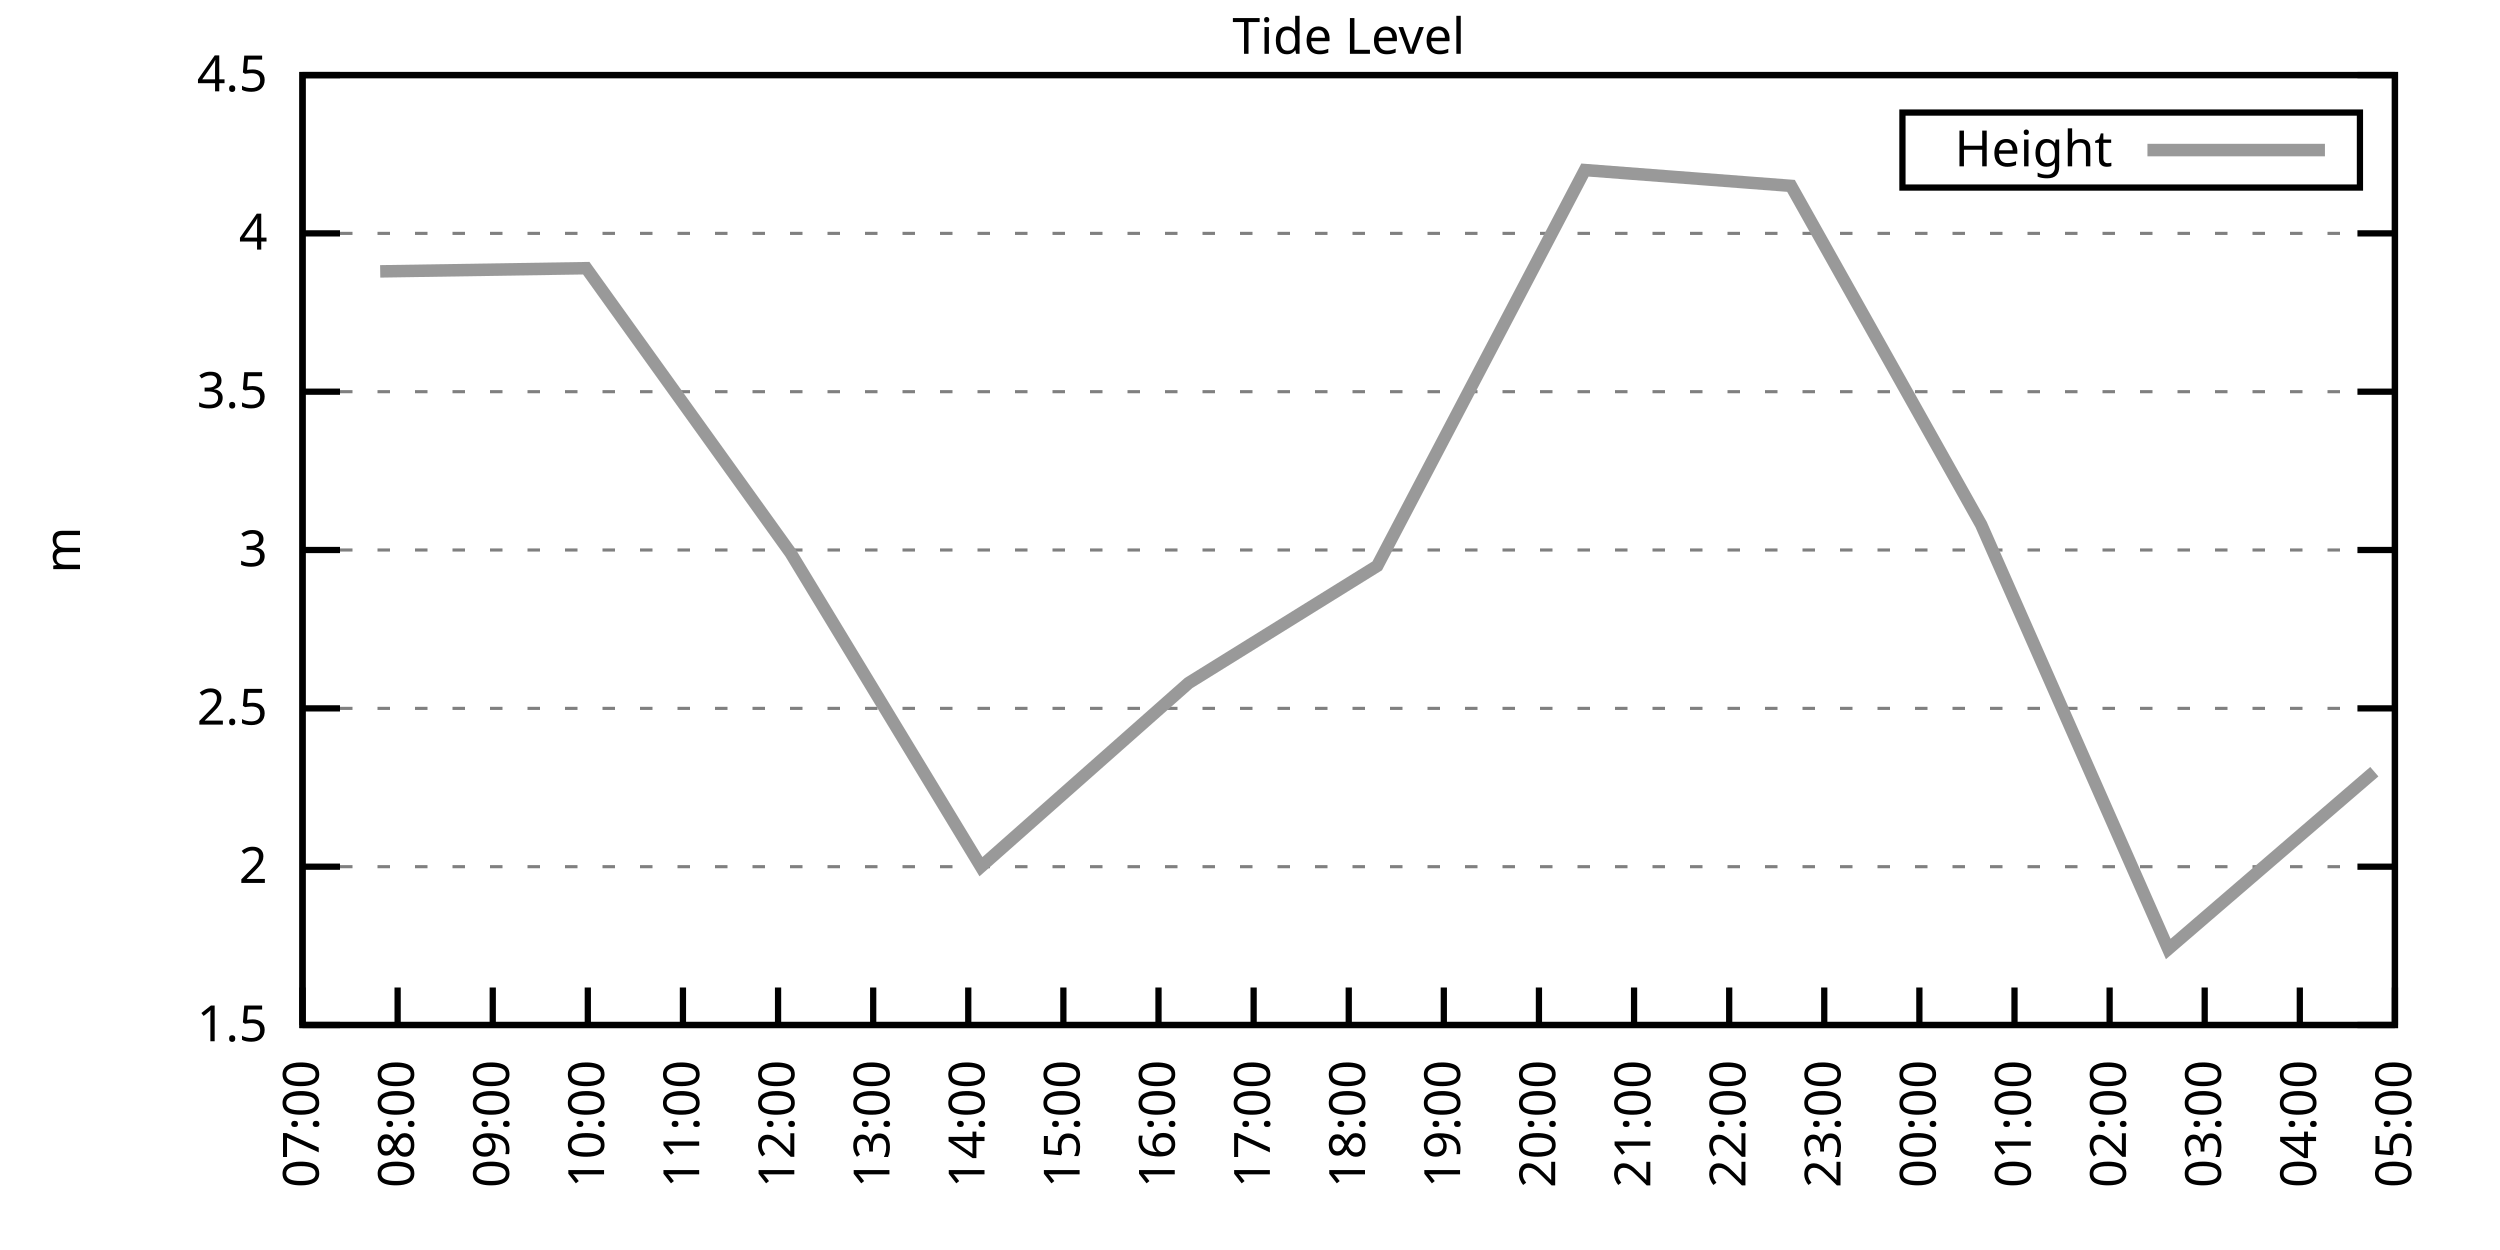
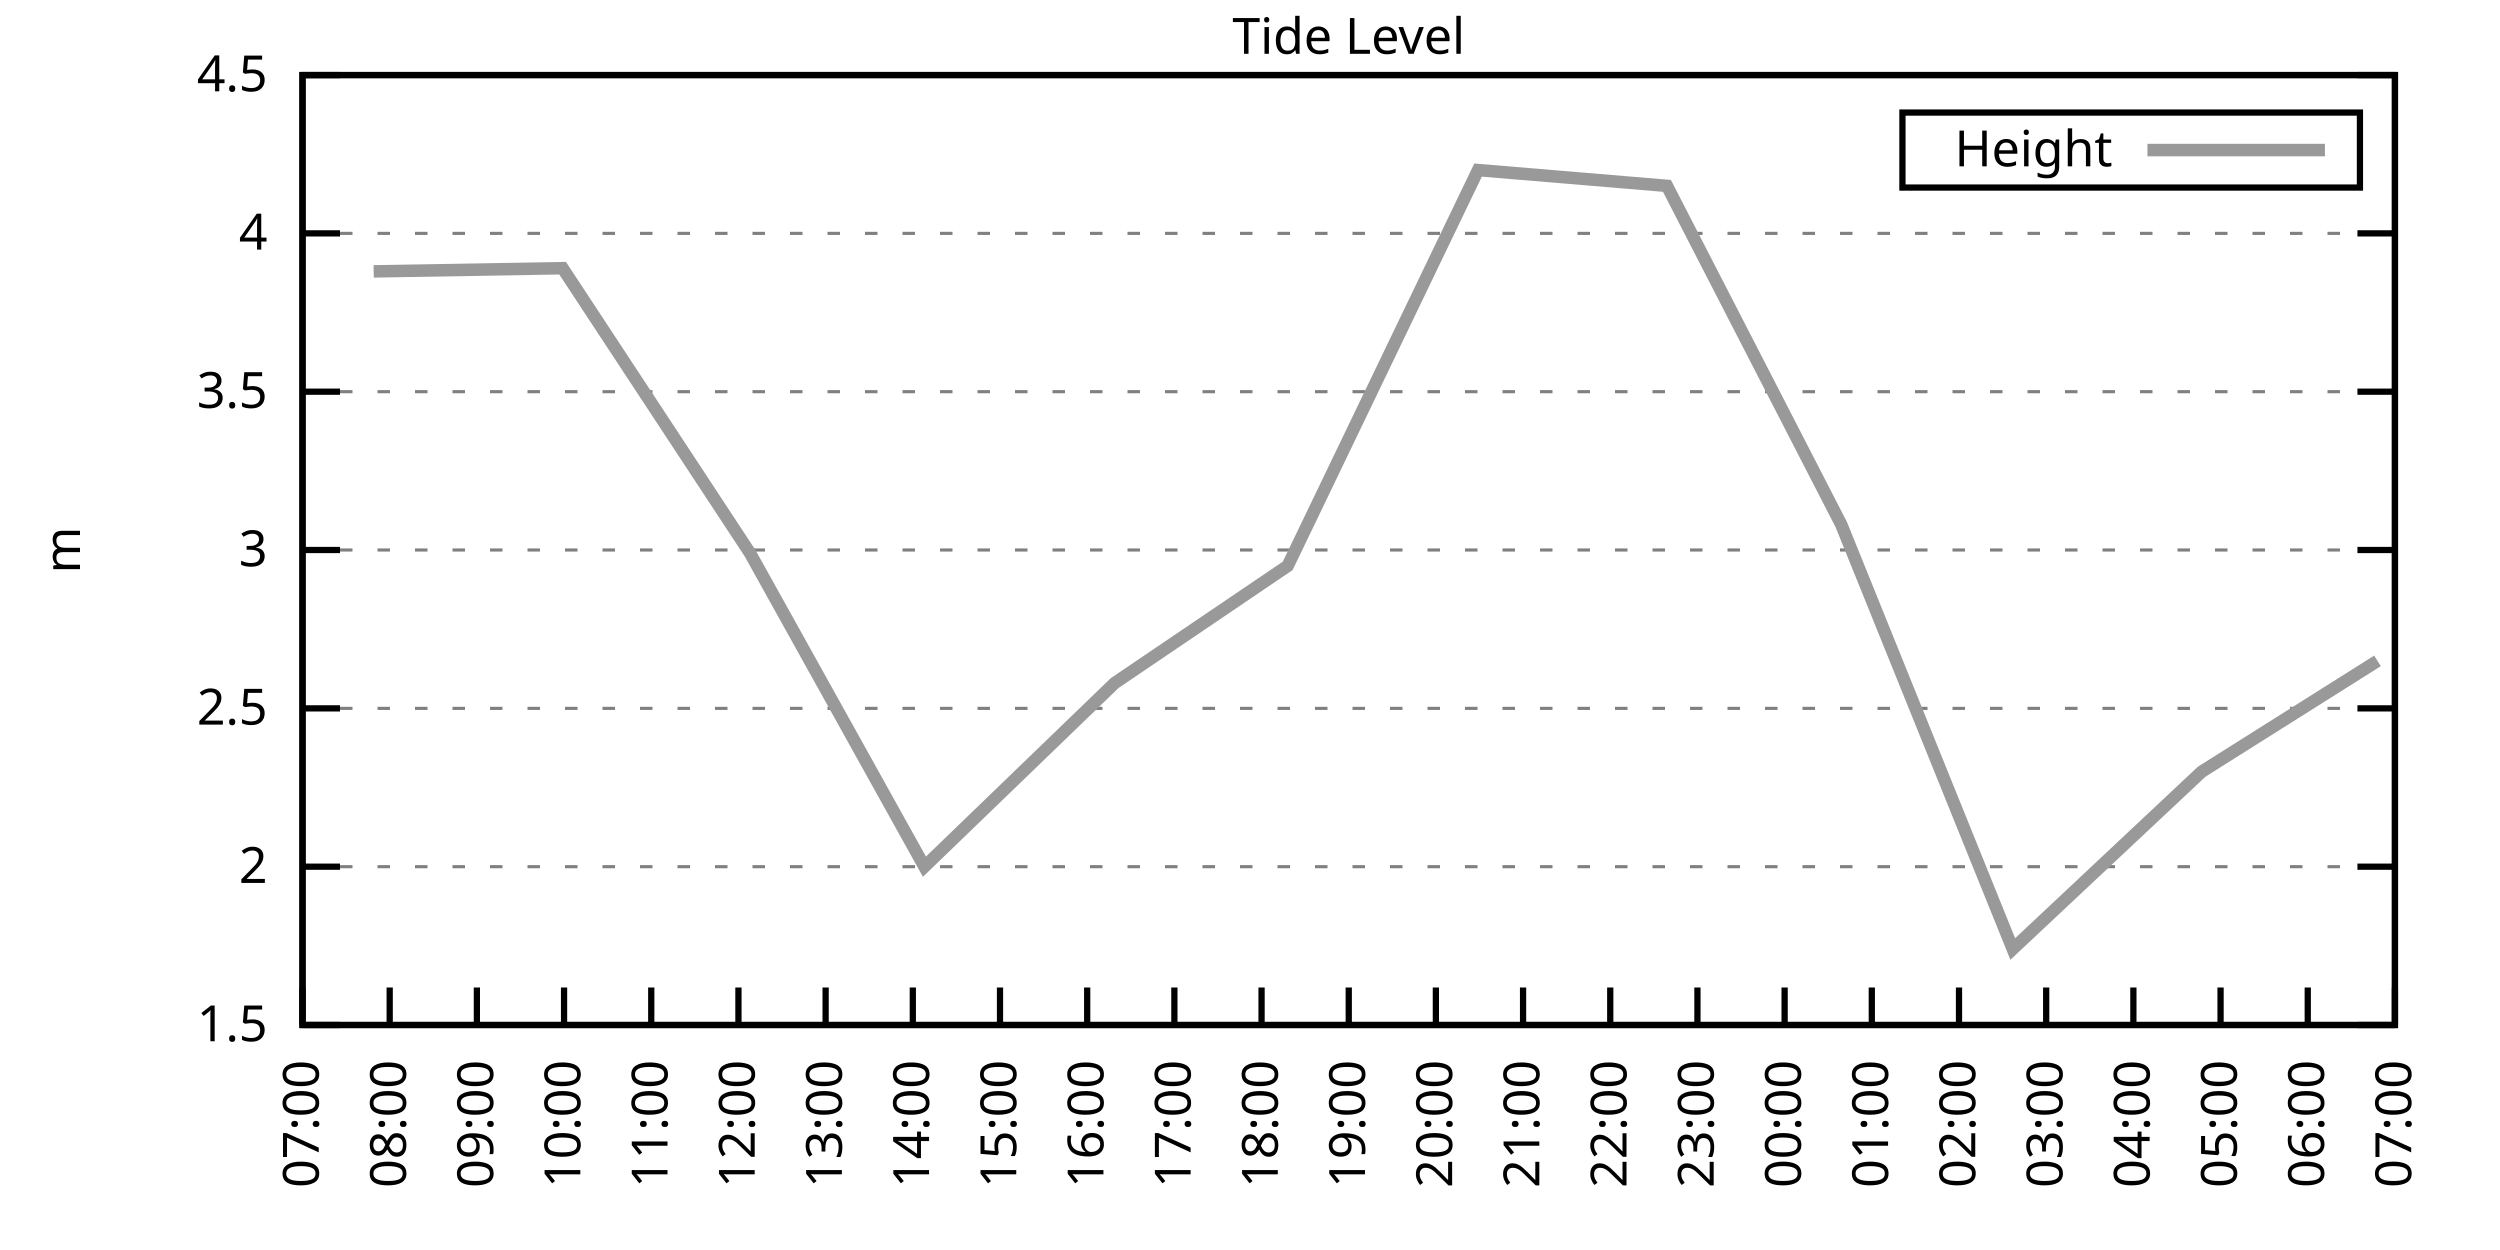
<svg xmlns="http://www.w3.org/2000/svg" xmlns:xlink="http://www.w3.org/1999/xlink" width="400" height="200" viewBox="0 0 400 200">
  <g id="gnuplot_canvas">
    <rect x="0" y="0" width="400" height="200" fill="none" />
    <defs>
      <circle id="gpDot" r="0.5" stroke-width="0.5" stroke="currentColor" />
      <path id="gpPt0" stroke-width="0.333" stroke="currentColor" d="M-1,0 h2 M0,-1 v2" />
      <path id="gpPt1" stroke-width="0.333" stroke="currentColor" d="M-1,-1 L1,1 M1,-1 L-1,1" />
      <path id="gpPt2" stroke-width="0.333" stroke="currentColor" d="M-1,0 L1,0 M0,-1 L0,1 M-1,-1 L1,1 M-1,1 L1,-1" />
      <rect id="gpPt3" stroke-width="0.333" stroke="currentColor" x="-1" y="-1" width="2" height="2" />
      <rect id="gpPt4" stroke-width="0.333" stroke="currentColor" fill="currentColor" x="-1" y="-1" width="2" height="2" />
      <circle id="gpPt5" stroke-width="0.333" stroke="currentColor" cx="0" cy="0" r="1" />
      <use xlink:href="#gpPt5" id="gpPt6" fill="currentColor" stroke="none" />
      <path id="gpPt7" stroke-width="0.333" stroke="currentColor" d="M0,-1.33 L-1.33,0.67 L1.33,0.67 z" />
      <use xlink:href="#gpPt7" id="gpPt8" fill="currentColor" stroke="none" />
      <use xlink:href="#gpPt7" id="gpPt9" stroke="currentColor" transform="rotate(180)" />
      <use xlink:href="#gpPt9" id="gpPt10" fill="currentColor" stroke="none" />
      <use xlink:href="#gpPt3" id="gpPt11" stroke="currentColor" transform="rotate(45)" />
      <use xlink:href="#gpPt11" id="gpPt12" fill="currentColor" stroke="none" />
      <path id="gpPt13" stroke-width="0.333" stroke="currentColor" d="M0,1.330 L1.265,0.411 L0.782,-1.067 L-0.782,-1.076 L-1.265,0.411 z" />
      <use xlink:href="#gpPt13" id="gpPt14" fill="currentColor" stroke="none" />
      <filter id="textbox" filterUnits="objectBoundingBox" x="0" y="0" height="1" width="1">
        <feFlood flood-color="white" flood-opacity="1" result="bgnd" />
        <feComposite in="SourceGraphic" in2="bgnd" operator="atop" />
      </filter>
      <filter id="greybox" filterUnits="objectBoundingBox" x="0" y="0" height="1" width="1">
        <feFlood flood-color="lightgrey" flood-opacity="1" result="grey" />
        <feComposite in="SourceGraphic" in2="grey" operator="atop" />
      </filter>
    </defs>
    <g fill="none" color="white" stroke="currentColor" stroke-width="1.00" stroke-linecap="butt" stroke-linejoin="miter">
</g>
    <g fill="none" color="black" stroke="currentColor" stroke-width="1.00" stroke-linecap="butt" stroke-linejoin="miter">
      <g stroke="none" shape-rendering="crispEdges">
        <polygon fill="rgb(255, 255, 255)" points="48.40,164.00 383.18,164.00 383.18,12.02 48.40,12.02 " />
      </g>
    </g>
    <g fill="none" color="black" stroke="currentColor" stroke-width="1.00" stroke-linecap="butt" stroke-linejoin="miter">
</g>
    <g fill="none" color="black" stroke="black" stroke-width="0.50" stroke-linecap="butt" stroke-linejoin="miter">
</g>
    <g fill="none" color="gray" stroke="currentColor" stroke-width="0.50" stroke-linecap="butt" stroke-linejoin="miter">
      <path stroke="gray" stroke-dasharray="2,4" class="gridline" d="M48.40,164.00 L383.19,164.00  " />
    </g>
    <g fill="none" color="gray" stroke="gray" stroke-width="1.00" stroke-linecap="butt" stroke-linejoin="miter">
</g>
    <g fill="none" color="black" stroke="currentColor" stroke-width="1.00" stroke-linecap="butt" stroke-linejoin="miter">
      <path stroke="black" d="M48.40,164.00 L54.40,164.00 M383.19,164.00 L377.19,164.00  " />
      <g transform="translate(42.80,166.60)" stroke="none" fill="black" font-family="Sans" font-size="8.00" text-anchor="end">
        <text>
          <tspan font-family="Sans"> 1.5</tspan>
        </text>
      </g>
    </g>
    <g fill="none" color="black" stroke="currentColor" stroke-width="1.00" stroke-linecap="butt" stroke-linejoin="miter">
</g>
    <g fill="none" color="black" stroke="black" stroke-width="0.50" stroke-linecap="butt" stroke-linejoin="miter">
</g>
    <g fill="none" color="gray" stroke="currentColor" stroke-width="0.50" stroke-linecap="butt" stroke-linejoin="miter">
      <path stroke="gray" stroke-dasharray="2,4" class="gridline" d="M48.40,138.67 L383.19,138.67  " />
    </g>
    <g fill="none" color="gray" stroke="gray" stroke-width="1.00" stroke-linecap="butt" stroke-linejoin="miter">
</g>
    <g fill="none" color="black" stroke="currentColor" stroke-width="1.00" stroke-linecap="butt" stroke-linejoin="miter">
      <path stroke="black" d="M48.40,138.67 L54.40,138.67 M383.19,138.67 L377.19,138.67  " />
      <g transform="translate(42.80,141.27)" stroke="none" fill="black" font-family="Sans" font-size="8.00" text-anchor="end">
        <text>
          <tspan font-family="Sans"> 2</tspan>
        </text>
      </g>
    </g>
    <g fill="none" color="black" stroke="currentColor" stroke-width="1.00" stroke-linecap="butt" stroke-linejoin="miter">
</g>
    <g fill="none" color="black" stroke="black" stroke-width="0.50" stroke-linecap="butt" stroke-linejoin="miter">
</g>
    <g fill="none" color="gray" stroke="currentColor" stroke-width="0.50" stroke-linecap="butt" stroke-linejoin="miter">
      <path stroke="gray" stroke-dasharray="2,4" class="gridline" d="M48.40,113.34 L383.19,113.34  " />
    </g>
    <g fill="none" color="gray" stroke="gray" stroke-width="1.00" stroke-linecap="butt" stroke-linejoin="miter">
</g>
    <g fill="none" color="black" stroke="currentColor" stroke-width="1.00" stroke-linecap="butt" stroke-linejoin="miter">
      <path stroke="black" d="M48.40,113.34 L54.40,113.34 M383.19,113.34 L377.19,113.34  " />
      <g transform="translate(42.80,115.94)" stroke="none" fill="black" font-family="Sans" font-size="8.00" text-anchor="end">
        <text>
          <tspan font-family="Sans"> 2.5</tspan>
        </text>
      </g>
    </g>
    <g fill="none" color="black" stroke="currentColor" stroke-width="1.00" stroke-linecap="butt" stroke-linejoin="miter">
</g>
    <g fill="none" color="black" stroke="black" stroke-width="0.50" stroke-linecap="butt" stroke-linejoin="miter">
</g>
    <g fill="none" color="gray" stroke="currentColor" stroke-width="0.50" stroke-linecap="butt" stroke-linejoin="miter">
      <path stroke="gray" stroke-dasharray="2,4" class="gridline" d="M48.40,88.00 L383.19,88.00  " />
    </g>
    <g fill="none" color="gray" stroke="gray" stroke-width="1.00" stroke-linecap="butt" stroke-linejoin="miter">
</g>
    <g fill="none" color="black" stroke="currentColor" stroke-width="1.00" stroke-linecap="butt" stroke-linejoin="miter">
      <path stroke="black" d="M48.40,88.00 L54.40,88.00 M383.19,88.00 L377.19,88.00  " />
      <g transform="translate(42.80,90.60)" stroke="none" fill="black" font-family="Sans" font-size="8.00" text-anchor="end">
        <text>
          <tspan font-family="Sans"> 3</tspan>
        </text>
      </g>
    </g>
    <g fill="none" color="black" stroke="currentColor" stroke-width="1.00" stroke-linecap="butt" stroke-linejoin="miter">
</g>
    <g fill="none" color="black" stroke="black" stroke-width="0.50" stroke-linecap="butt" stroke-linejoin="miter">
</g>
    <g fill="none" color="gray" stroke="currentColor" stroke-width="0.50" stroke-linecap="butt" stroke-linejoin="miter">
      <path stroke="gray" stroke-dasharray="2,4" class="gridline" d="M48.40,62.67 L383.19,62.67  " />
    </g>
    <g fill="none" color="gray" stroke="gray" stroke-width="1.00" stroke-linecap="butt" stroke-linejoin="miter">
</g>
    <g fill="none" color="black" stroke="currentColor" stroke-width="1.00" stroke-linecap="butt" stroke-linejoin="miter">
      <path stroke="black" d="M48.40,62.67 L54.40,62.67 M383.19,62.67 L377.19,62.67  " />
      <g transform="translate(42.80,65.27)" stroke="none" fill="black" font-family="Sans" font-size="8.00" text-anchor="end">
        <text>
          <tspan font-family="Sans"> 3.5</tspan>
        </text>
      </g>
    </g>
    <g fill="none" color="black" stroke="currentColor" stroke-width="1.00" stroke-linecap="butt" stroke-linejoin="miter">
</g>
    <g fill="none" color="black" stroke="black" stroke-width="0.50" stroke-linecap="butt" stroke-linejoin="miter">
</g>
    <g fill="none" color="gray" stroke="currentColor" stroke-width="0.50" stroke-linecap="butt" stroke-linejoin="miter">
      <path stroke="gray" stroke-dasharray="2,4" class="gridline" d="M48.40,37.34 L383.19,37.34  " />
    </g>
    <g fill="none" color="gray" stroke="gray" stroke-width="1.00" stroke-linecap="butt" stroke-linejoin="miter">
</g>
    <g fill="none" color="black" stroke="currentColor" stroke-width="1.00" stroke-linecap="butt" stroke-linejoin="miter">
      <path stroke="black" d="M48.40,37.34 L54.40,37.34 M383.19,37.34 L377.19,37.34  " />
      <g transform="translate(42.80,39.94)" stroke="none" fill="black" font-family="Sans" font-size="8.00" text-anchor="end">
        <text>
          <tspan font-family="Sans"> 4</tspan>
        </text>
      </g>
    </g>
    <g fill="none" color="black" stroke="currentColor" stroke-width="1.00" stroke-linecap="butt" stroke-linejoin="miter">
</g>
    <g fill="none" color="black" stroke="black" stroke-width="0.50" stroke-linecap="butt" stroke-linejoin="miter">
</g>
    <g fill="none" color="gray" stroke="currentColor" stroke-width="0.50" stroke-linecap="butt" stroke-linejoin="miter">
      <path stroke="gray" stroke-dasharray="2,4" class="gridline" d="M48.40,12.01 L383.19,12.01  " />
    </g>
    <g fill="none" color="gray" stroke="gray" stroke-width="1.00" stroke-linecap="butt" stroke-linejoin="miter">
</g>
    <g fill="none" color="black" stroke="currentColor" stroke-width="1.00" stroke-linecap="butt" stroke-linejoin="miter">
      <path stroke="black" d="M48.40,12.01 L54.40,12.01 M383.19,12.01 L377.19,12.01  " />
      <g transform="translate(42.80,14.61)" stroke="none" fill="black" font-family="Sans" font-size="8.00" text-anchor="end">
        <text>
          <tspan font-family="Sans"> 4.5</tspan>
        </text>
      </g>
    </g>
    <g fill="none" color="black" stroke="currentColor" stroke-width="1.00" stroke-linecap="butt" stroke-linejoin="miter">
      <path stroke="black" d="M48.40,164.00 L48.40,158.00  " />
      <g transform="translate(51.00,169.60) rotate(270.00)" stroke="none" fill="black" font-family="Sans" font-size="8.00" text-anchor="end">
        <text>
          <tspan font-family="Sans">07:00</tspan>
        </text>
      </g>
    </g>
    <g fill="none" color="black" stroke="currentColor" stroke-width="1.00" stroke-linecap="butt" stroke-linejoin="miter">
-       <path stroke="black" d="M63.62,164.00 L63.62,158.00  " />
-       <g transform="translate(66.22,169.60) rotate(270.00)" stroke="none" fill="black" font-family="Sans" font-size="8.00" text-anchor="end">
+       <path stroke="black" d="M62.35,164.00 L62.35,158.00  " />
+       <g transform="translate(64.95,169.60) rotate(270.00)" stroke="none" fill="black" font-family="Sans" font-size="8.00" text-anchor="end">
        <text>
          <tspan font-family="Sans">08:00</tspan>
        </text>
      </g>
    </g>
    <g fill="none" color="black" stroke="currentColor" stroke-width="1.00" stroke-linecap="butt" stroke-linejoin="miter">
-       <path stroke="black" d="M78.84,164.00 L78.84,158.00  " />
-       <g transform="translate(81.44,169.60) rotate(270.00)" stroke="none" fill="black" font-family="Sans" font-size="8.00" text-anchor="end">
+       <path stroke="black" d="M76.30,164.00 L76.30,158.00  " />
+       <g transform="translate(78.90,169.60) rotate(270.00)" stroke="none" fill="black" font-family="Sans" font-size="8.00" text-anchor="end">
        <text>
          <tspan font-family="Sans">09:00</tspan>
        </text>
      </g>
    </g>
    <g fill="none" color="black" stroke="currentColor" stroke-width="1.00" stroke-linecap="butt" stroke-linejoin="miter">
-       <path stroke="black" d="M94.05,164.00 L94.05,158.00  " />
-       <g transform="translate(96.65,169.60) rotate(270.00)" stroke="none" fill="black" font-family="Sans" font-size="8.00" text-anchor="end">
+       <path stroke="black" d="M90.25,164.00 L90.25,158.00  " />
+       <g transform="translate(92.85,169.60) rotate(270.00)" stroke="none" fill="black" font-family="Sans" font-size="8.00" text-anchor="end">
        <text>
          <tspan font-family="Sans">10:00</tspan>
        </text>
      </g>
    </g>
    <g fill="none" color="black" stroke="currentColor" stroke-width="1.00" stroke-linecap="butt" stroke-linejoin="miter">
-       <path stroke="black" d="M109.27,164.00 L109.27,158.00  " />
-       <g transform="translate(111.87,169.60) rotate(270.00)" stroke="none" fill="black" font-family="Sans" font-size="8.00" text-anchor="end">
+       <path stroke="black" d="M104.20,164.00 L104.20,158.00  " />
+       <g transform="translate(106.80,169.60) rotate(270.00)" stroke="none" fill="black" font-family="Sans" font-size="8.00" text-anchor="end">
        <text>
          <tspan font-family="Sans">11:00</tspan>
        </text>
      </g>
    </g>
    <g fill="none" color="black" stroke="currentColor" stroke-width="1.00" stroke-linecap="butt" stroke-linejoin="miter">
-       <path stroke="black" d="M124.49,164.00 L124.49,158.00  " />
-       <g transform="translate(127.09,169.60) rotate(270.00)" stroke="none" fill="black" font-family="Sans" font-size="8.00" text-anchor="end">
+       <path stroke="black" d="M118.15,164.00 L118.15,158.00  " />
+       <g transform="translate(120.75,169.60) rotate(270.00)" stroke="none" fill="black" font-family="Sans" font-size="8.00" text-anchor="end">
        <text>
          <tspan font-family="Sans">12:00</tspan>
        </text>
      </g>
    </g>
    <g fill="none" color="black" stroke="currentColor" stroke-width="1.00" stroke-linecap="butt" stroke-linejoin="miter">
-       <path stroke="black" d="M139.71,164.00 L139.71,158.00  " />
-       <g transform="translate(142.31,169.60) rotate(270.00)" stroke="none" fill="black" font-family="Sans" font-size="8.00" text-anchor="end">
+       <path stroke="black" d="M132.10,164.00 L132.10,158.00  " />
+       <g transform="translate(134.70,169.60) rotate(270.00)" stroke="none" fill="black" font-family="Sans" font-size="8.00" text-anchor="end">
        <text>
          <tspan font-family="Sans">13:00</tspan>
        </text>
      </g>
    </g>
    <g fill="none" color="black" stroke="currentColor" stroke-width="1.00" stroke-linecap="butt" stroke-linejoin="miter">
-       <path stroke="black" d="M154.92,164.00 L154.92,158.00  " />
-       <g transform="translate(157.52,169.60) rotate(270.00)" stroke="none" fill="black" font-family="Sans" font-size="8.00" text-anchor="end">
+       <path stroke="black" d="M146.05,164.00 L146.05,158.00  " />
+       <g transform="translate(148.65,169.60) rotate(270.00)" stroke="none" fill="black" font-family="Sans" font-size="8.00" text-anchor="end">
        <text>
          <tspan font-family="Sans">14:00</tspan>
        </text>
      </g>
    </g>
    <g fill="none" color="black" stroke="currentColor" stroke-width="1.00" stroke-linecap="butt" stroke-linejoin="miter">
-       <path stroke="black" d="M170.14,164.00 L170.14,158.00  " />
-       <g transform="translate(172.74,169.60) rotate(270.00)" stroke="none" fill="black" font-family="Sans" font-size="8.00" text-anchor="end">
+       <path stroke="black" d="M160.00,164.00 L160.00,158.00  " />
+       <g transform="translate(162.60,169.60) rotate(270.00)" stroke="none" fill="black" font-family="Sans" font-size="8.00" text-anchor="end">
        <text>
          <tspan font-family="Sans">15:00</tspan>
        </text>
      </g>
    </g>
    <g fill="none" color="black" stroke="currentColor" stroke-width="1.00" stroke-linecap="butt" stroke-linejoin="miter">
-       <path stroke="black" d="M185.36,164.00 L185.36,158.00  " />
-       <g transform="translate(187.96,169.60) rotate(270.00)" stroke="none" fill="black" font-family="Sans" font-size="8.00" text-anchor="end">
+       <path stroke="black" d="M173.95,164.00 L173.95,158.00  " />
+       <g transform="translate(176.55,169.60) rotate(270.00)" stroke="none" fill="black" font-family="Sans" font-size="8.00" text-anchor="end">
        <text>
          <tspan font-family="Sans">16:00</tspan>
        </text>
      </g>
    </g>
    <g fill="none" color="black" stroke="currentColor" stroke-width="1.00" stroke-linecap="butt" stroke-linejoin="miter">
-       <path stroke="black" d="M200.58,164.00 L200.58,158.00  " />
-       <g transform="translate(203.18,169.60) rotate(270.00)" stroke="none" fill="black" font-family="Sans" font-size="8.00" text-anchor="end">
+       <path stroke="black" d="M187.90,164.00 L187.90,158.00  " />
+       <g transform="translate(190.50,169.60) rotate(270.00)" stroke="none" fill="black" font-family="Sans" font-size="8.00" text-anchor="end">
        <text>
          <tspan font-family="Sans">17:00</tspan>
+         </text>
+       </g>
+     </g>
+     <g fill="none" color="black" stroke="currentColor" stroke-width="1.00" stroke-linecap="butt" stroke-linejoin="miter">
+       <path stroke="black" d="M201.85,164.00 L201.85,158.00  " />
+       <g transform="translate(204.45,169.60) rotate(270.00)" stroke="none" fill="black" font-family="Sans" font-size="8.00" text-anchor="end">
+         <text>
+           <tspan font-family="Sans">18:00</tspan>
        </text>
      </g>
    </g>
    <g fill="none" color="black" stroke="currentColor" stroke-width="1.00" stroke-linecap="butt" stroke-linejoin="miter">
      <path stroke="black" d="M215.80,164.00 L215.80,158.00  " />
      <g transform="translate(218.40,169.60) rotate(270.00)" stroke="none" fill="black" font-family="Sans" font-size="8.00" text-anchor="end">
        <text>
-           <tspan font-family="Sans">18:00</tspan>
-         </text>
-       </g>
-     </g>
-     <g fill="none" color="black" stroke="currentColor" stroke-width="1.00" stroke-linecap="butt" stroke-linejoin="miter">
-       <path stroke="black" d="M231.01,164.00 L231.01,158.00  " />
-       <g transform="translate(233.61,169.60) rotate(270.00)" stroke="none" fill="black" font-family="Sans" font-size="8.00" text-anchor="end">
-         <text>
          <tspan font-family="Sans">19:00</tspan>
        </text>
      </g>
    </g>
    <g fill="none" color="black" stroke="currentColor" stroke-width="1.00" stroke-linecap="butt" stroke-linejoin="miter">
-       <path stroke="black" d="M246.23,164.00 L246.23,158.00  " />
-       <g transform="translate(248.83,169.60) rotate(270.00)" stroke="none" fill="black" font-family="Sans" font-size="8.00" text-anchor="end">
+       <path stroke="black" d="M229.74,164.00 L229.74,158.00  " />
+       <g transform="translate(232.34,169.60) rotate(270.00)" stroke="none" fill="black" font-family="Sans" font-size="8.00" text-anchor="end">
        <text>
          <tspan font-family="Sans">20:00</tspan>
        </text>
      </g>
    </g>
    <g fill="none" color="black" stroke="currentColor" stroke-width="1.00" stroke-linecap="butt" stroke-linejoin="miter">
-       <path stroke="black" d="M261.45,164.00 L261.45,158.00  " />
-       <g transform="translate(264.05,169.60) rotate(270.00)" stroke="none" fill="black" font-family="Sans" font-size="8.00" text-anchor="end">
+       <path stroke="black" d="M243.69,164.00 L243.69,158.00  " />
+       <g transform="translate(246.29,169.60) rotate(270.00)" stroke="none" fill="black" font-family="Sans" font-size="8.00" text-anchor="end">
        <text>
          <tspan font-family="Sans">21:00</tspan>
        </text>
      </g>
    </g>
    <g fill="none" color="black" stroke="currentColor" stroke-width="1.00" stroke-linecap="butt" stroke-linejoin="miter">
-       <path stroke="black" d="M276.67,164.00 L276.67,158.00  " />
-       <g transform="translate(279.27,169.60) rotate(270.00)" stroke="none" fill="black" font-family="Sans" font-size="8.00" text-anchor="end">
+       <path stroke="black" d="M257.64,164.00 L257.64,158.00  " />
+       <g transform="translate(260.24,169.60) rotate(270.00)" stroke="none" fill="black" font-family="Sans" font-size="8.00" text-anchor="end">
        <text>
          <tspan font-family="Sans">22:00</tspan>
        </text>
      </g>
    </g>
    <g fill="none" color="black" stroke="currentColor" stroke-width="1.00" stroke-linecap="butt" stroke-linejoin="miter">
-       <path stroke="black" d="M291.88,164.00 L291.88,158.00  " />
-       <g transform="translate(294.48,169.60) rotate(270.00)" stroke="none" fill="black" font-family="Sans" font-size="8.00" text-anchor="end">
+       <path stroke="black" d="M271.59,164.00 L271.59,158.00  " />
+       <g transform="translate(274.19,169.60) rotate(270.00)" stroke="none" fill="black" font-family="Sans" font-size="8.00" text-anchor="end">
        <text>
          <tspan font-family="Sans">23:00</tspan>
        </text>
      </g>
    </g>
    <g fill="none" color="black" stroke="currentColor" stroke-width="1.00" stroke-linecap="butt" stroke-linejoin="miter">
-       <path stroke="black" d="M307.10,164.00 L307.10,158.00  " />
-       <g transform="translate(309.70,169.60) rotate(270.00)" stroke="none" fill="black" font-family="Sans" font-size="8.00" text-anchor="end">
+       <path stroke="black" d="M285.54,164.00 L285.54,158.00  " />
+       <g transform="translate(288.14,169.60) rotate(270.00)" stroke="none" fill="black" font-family="Sans" font-size="8.00" text-anchor="end">
        <text>
          <tspan font-family="Sans">00:00</tspan>
        </text>
      </g>
    </g>
    <g fill="none" color="black" stroke="currentColor" stroke-width="1.00" stroke-linecap="butt" stroke-linejoin="miter">
-       <path stroke="black" d="M322.32,164.00 L322.32,158.00  " />
-       <g transform="translate(324.92,169.60) rotate(270.00)" stroke="none" fill="black" font-family="Sans" font-size="8.00" text-anchor="end">
+       <path stroke="black" d="M299.49,164.00 L299.49,158.00  " />
+       <g transform="translate(302.09,169.60) rotate(270.00)" stroke="none" fill="black" font-family="Sans" font-size="8.00" text-anchor="end">
        <text>
          <tspan font-family="Sans">01:00</tspan>
        </text>
      </g>
    </g>
    <g fill="none" color="black" stroke="currentColor" stroke-width="1.00" stroke-linecap="butt" stroke-linejoin="miter">
-       <path stroke="black" d="M337.54,164.00 L337.54,158.00  " />
-       <g transform="translate(340.14,169.60) rotate(270.00)" stroke="none" fill="black" font-family="Sans" font-size="8.00" text-anchor="end">
+       <path stroke="black" d="M313.44,164.00 L313.44,158.00  " />
+       <g transform="translate(316.04,169.60) rotate(270.00)" stroke="none" fill="black" font-family="Sans" font-size="8.00" text-anchor="end">
        <text>
          <tspan font-family="Sans">02:00</tspan>
        </text>
      </g>
    </g>
    <g fill="none" color="black" stroke="currentColor" stroke-width="1.00" stroke-linecap="butt" stroke-linejoin="miter">
-       <path stroke="black" d="M352.75,164.00 L352.75,158.00  " />
-       <g transform="translate(355.35,169.60) rotate(270.00)" stroke="none" fill="black" font-family="Sans" font-size="8.00" text-anchor="end">
+       <path stroke="black" d="M327.39,164.00 L327.39,158.00  " />
+       <g transform="translate(329.99,169.60) rotate(270.00)" stroke="none" fill="black" font-family="Sans" font-size="8.00" text-anchor="end">
        <text>
          <tspan font-family="Sans">03:00</tspan>
        </text>
      </g>
    </g>
    <g fill="none" color="black" stroke="currentColor" stroke-width="1.00" stroke-linecap="butt" stroke-linejoin="miter">
-       <path stroke="black" d="M367.97,164.00 L367.97,158.00  " />
-       <g transform="translate(370.57,169.60) rotate(270.00)" stroke="none" fill="black" font-family="Sans" font-size="8.00" text-anchor="end">
+       <path stroke="black" d="M341.34,164.00 L341.34,158.00  " />
+       <g transform="translate(343.94,169.60) rotate(270.00)" stroke="none" fill="black" font-family="Sans" font-size="8.00" text-anchor="end">
        <text>
          <tspan font-family="Sans">04:00</tspan>
+         </text>
+       </g>
+     </g>
+     <g fill="none" color="black" stroke="currentColor" stroke-width="1.00" stroke-linecap="butt" stroke-linejoin="miter">
+       <path stroke="black" d="M355.29,164.00 L355.29,158.00  " />
+       <g transform="translate(357.89,169.60) rotate(270.00)" stroke="none" fill="black" font-family="Sans" font-size="8.00" text-anchor="end">
+         <text>
+           <tspan font-family="Sans">05:00</tspan>
+         </text>
+       </g>
+     </g>
+     <g fill="none" color="black" stroke="currentColor" stroke-width="1.00" stroke-linecap="butt" stroke-linejoin="miter">
+       <path stroke="black" d="M369.24,164.00 L369.24,158.00  " />
+       <g transform="translate(371.84,169.60) rotate(270.00)" stroke="none" fill="black" font-family="Sans" font-size="8.00" text-anchor="end">
+         <text>
+           <tspan font-family="Sans">06:00</tspan>
        </text>
      </g>
    </g>
    <g fill="none" color="black" stroke="currentColor" stroke-width="1.00" stroke-linecap="butt" stroke-linejoin="miter">
      <path stroke="black" d="M383.19,164.00 L383.19,158.00  " />
      <g transform="translate(385.79,169.60) rotate(270.00)" stroke="none" fill="black" font-family="Sans" font-size="8.00" text-anchor="end">
        <text>
-           <tspan font-family="Sans">05:00</tspan>
+           <tspan font-family="Sans">07:00</tspan>
        </text>
      </g>
    </g>
    <g fill="none" color="black" stroke="currentColor" stroke-width="1.00" stroke-linecap="butt" stroke-linejoin="miter">
</g>
    <g fill="none" color="black" stroke="currentColor" stroke-width="1.00" stroke-linecap="butt" stroke-linejoin="miter">
      <path stroke="black" d="M48.40,12.01 L48.40,164.00 L383.19,164.00 L383.19,12.01 L48.40,12.01 Z  " />
    </g>
    <g fill="none" color="black" stroke="currentColor" stroke-width="1.00" stroke-linecap="butt" stroke-linejoin="miter">
</g>
    <g fill="none" color="black" stroke="currentColor" stroke-width="1.00" stroke-linecap="butt" stroke-linejoin="miter">
      <path stroke="black" d="M304.39,30.01 L304.39,18.01 L377.59,18.01 L377.59,30.01 L304.39,30.01 Z  " />
    </g>
    <g id="Tide_level_plot_1">
      <g fill="none" color="white" stroke="black" stroke-width="2.00" stroke-linecap="butt" stroke-linejoin="miter">
</g>
      <g fill="none" color="black" stroke="currentColor" stroke-width="2.00" stroke-linecap="butt" stroke-linejoin="miter">
        <g transform="translate(337.99,26.61)" stroke="none" fill="black" font-family="Sans" font-size="8.00" text-anchor="end">
          <text>
            <tspan font-family="Sans">Height</tspan>
          </text>
        </g>
      </g>
      <g fill="none" color="black" stroke="currentColor" stroke-width="2.00" stroke-linecap="butt" stroke-linejoin="miter">
-         <path stroke="rgb(153, 153, 153)" d="M343.59,24.01 L371.99,24.01 M60.83,43.42 L93.80,42.91 L126.52,88.51 L156.95,138.67 L190.18,109.28 L220.36,90.54   L253.59,27.21 L286.56,29.74 L316.99,83.95 L346.92,151.84 L379.89,123.47  " />
+         <path stroke="rgb(153, 153, 153)" d="M343.59,24.01 L371.99,24.01 M59.79,43.42 L90.02,42.91 L120.01,88.51 L147.91,138.67 L178.36,109.28 L206.03,90.54   L236.49,27.21 L266.71,29.74 L294.61,83.95 L322.04,151.84 L352.27,123.47 L380.40,105.74  " />
      </g>
    </g>
    <g fill="none" color="black" stroke="currentColor" stroke-width="2.00" stroke-linecap="butt" stroke-linejoin="miter">
</g>
    <g fill="none" color="black" stroke="black" stroke-width="1.00" stroke-linecap="butt" stroke-linejoin="miter">
</g>
    <g fill="none" color="black" stroke="currentColor" stroke-width="1.00" stroke-linecap="butt" stroke-linejoin="miter">
      <path stroke="black" d="M48.40,12.01 L48.40,164.00 L383.19,164.00 L383.19,12.01 L48.40,12.01 Z  " />
      <g transform="translate(12.80,88.01) rotate(270.00)" stroke="none" fill="black" font-family="Sans" font-size="8.00" text-anchor="middle">
        <text>
          <tspan font-family="Sans">m</tspan>
        </text>
      </g>
    </g>
    <g fill="none" color="black" stroke="currentColor" stroke-width="1.00" stroke-linecap="butt" stroke-linejoin="miter">
</g>
    <g fill="none" color="black" stroke="currentColor" stroke-width="1.00" stroke-linecap="butt" stroke-linejoin="miter">
      <g transform="translate(215.79,8.61)" stroke="none" fill="black" font-family="Sans" font-size="8.00" text-anchor="middle">
        <text>
          <tspan font-family="Sans">Tide Level</tspan>
        </text>
      </g>
    </g>
    <g fill="none" color="black" stroke="currentColor" stroke-width="1.00" stroke-linecap="butt" stroke-linejoin="miter">
</g>
  </g>
</svg>
